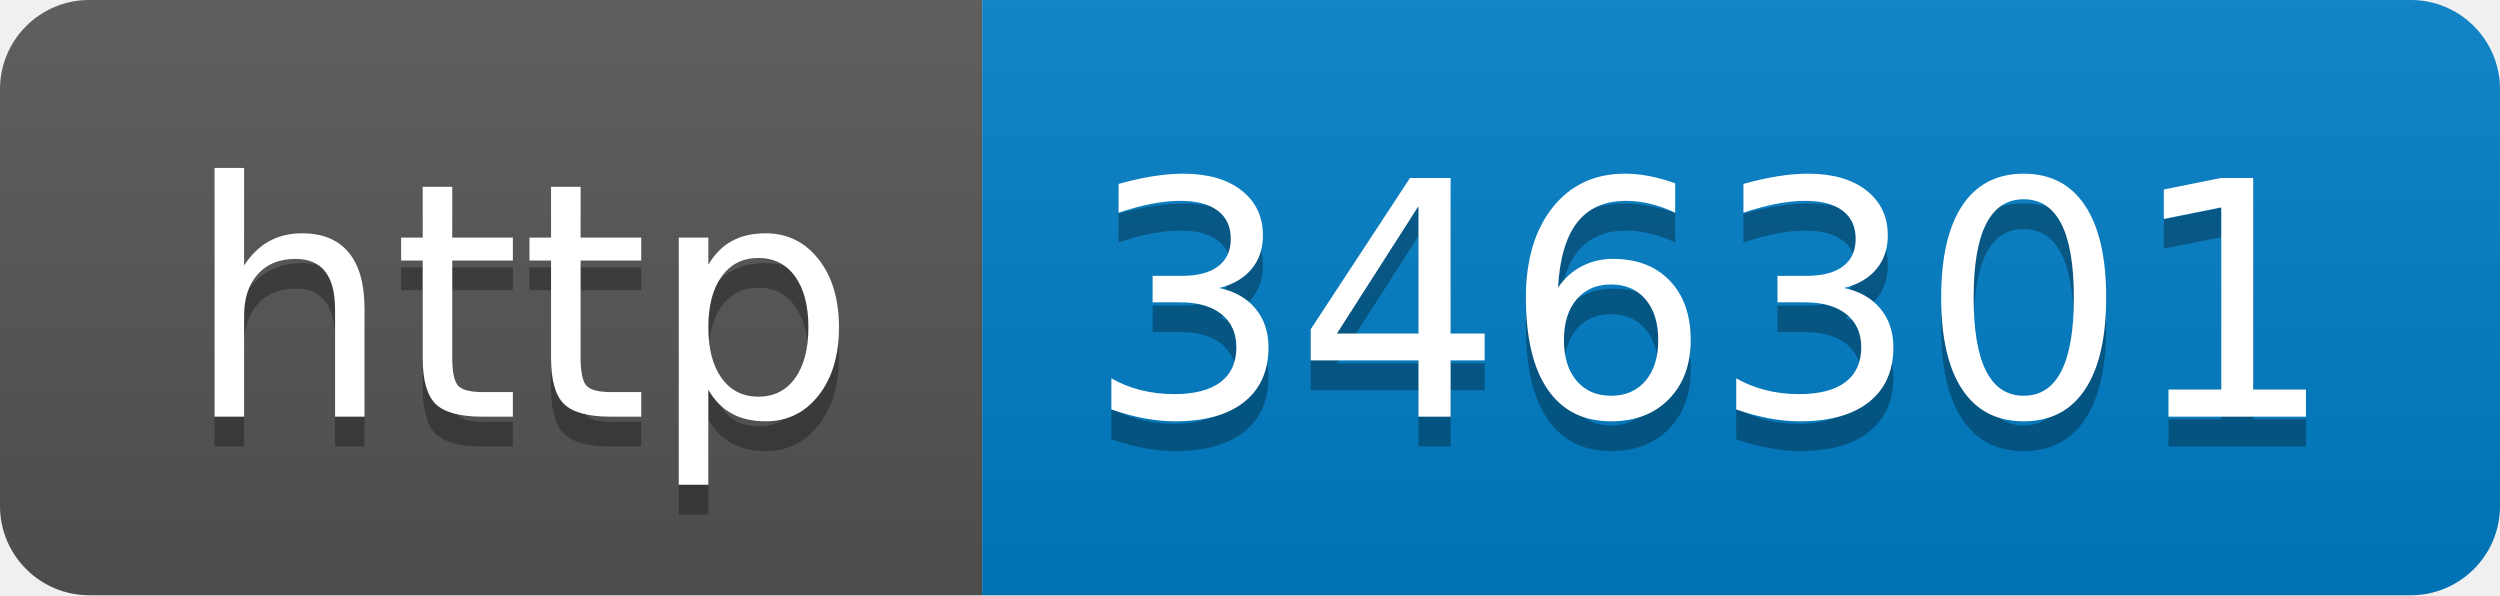
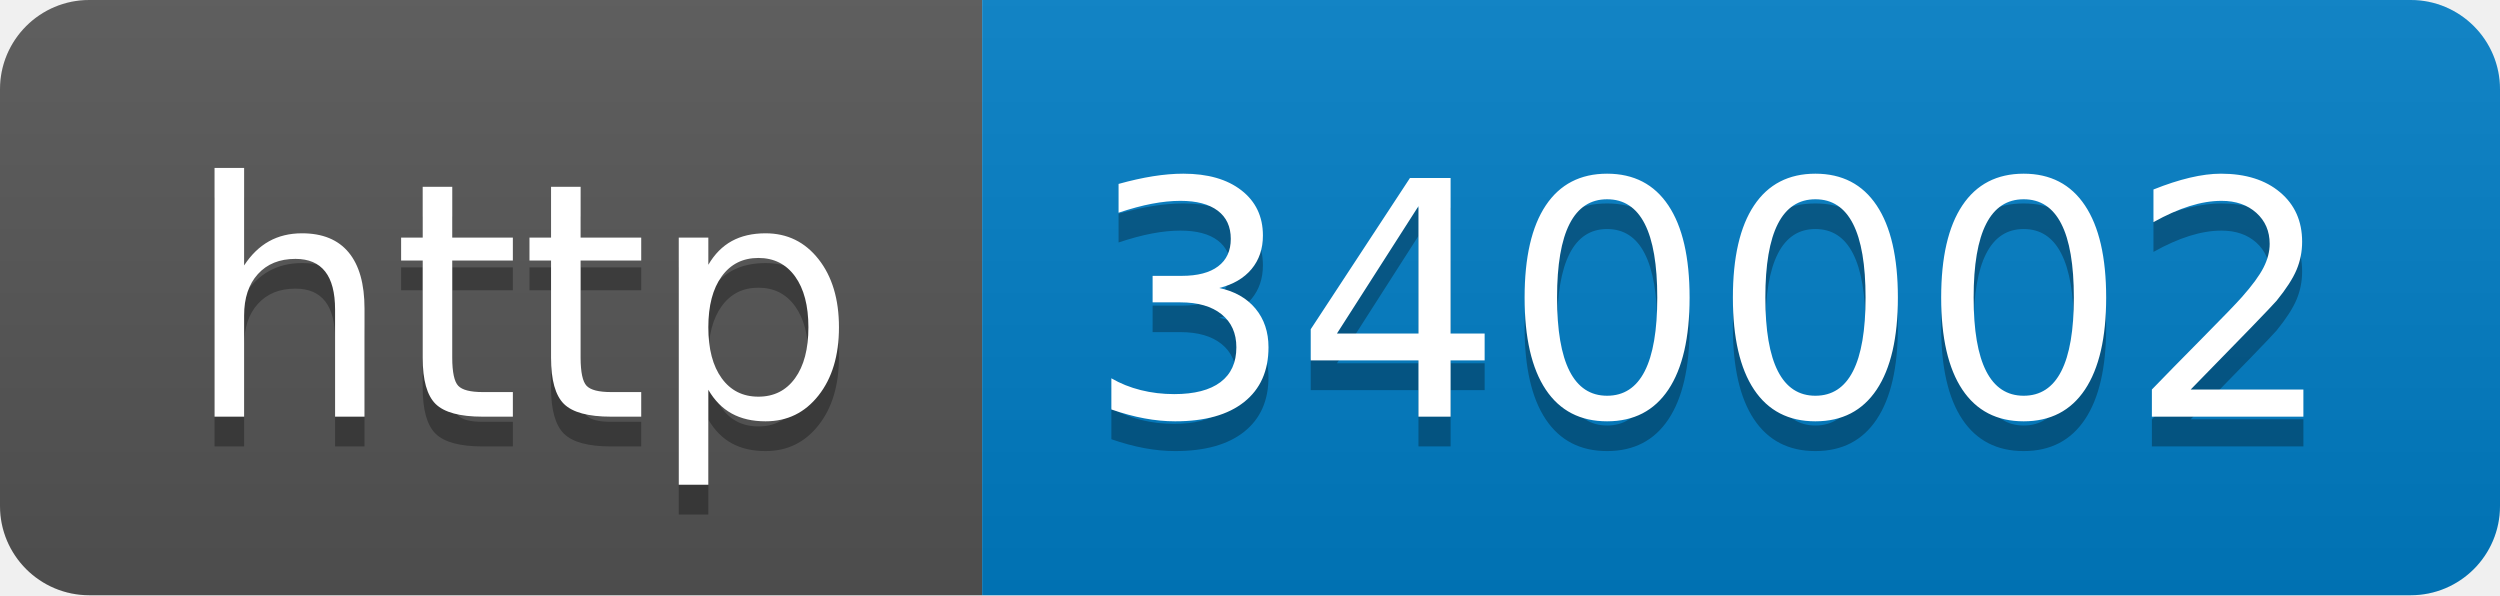
- <svg xmlns="http://www.w3.org/2000/svg" width="84" height="20" role="img" aria-label="http: 346301">
+ <svg xmlns="http://www.w3.org/2000/svg" width="84" height="20" role="img" aria-label="http: 340002">
  <linearGradient id="s" x2="0" y2="100%">
    <stop offset="0" stop-color="#bbb" stop-opacity=".1" />
    <stop offset="1" stop-opacity=".1" />
  </linearGradient>
  <clipPath id="r">
    <rect width="84" height="20" rx="3" fill="#fff" />
  </clipPath>
  <g clip-path="url(#r)">
    <rect width="33" height="20" fill="#555" />
    <rect x="33" width="51" height="20" fill="#007ec6" />
    <rect width="84" height="20" fill="url(#s)" />
  </g>
  <g fill="#fff" text-anchor="middle" font-family="Verdana,Geneva,DejaVu Sans,sans-serif" text-rendering="geometricPrecision" font-size="110">
    <text aria-hidden="true" x="175" y="150" fill="#010101" fill-opacity=".3" transform="scale(.1)" textLength="230">http</text>
    <text x="175" y="140" transform="scale(.1)" fill="#fff" textLength="230">http</text>
-     <text aria-hidden="true" x="575" y="150" fill="#010101" fill-opacity=".3" transform="scale(.1)" textLength="410">346301</text>
-     <text x="575" y="140" transform="scale(.1)" fill="#fff" textLength="410">346301</text>
+     <text aria-hidden="true" x="575" y="150" fill="#010101" fill-opacity=".3" transform="scale(.1)" textLength="410">340002</text>
+     <text x="575" y="140" transform="scale(.1)" fill="#fff" textLength="410">340002</text>
  </g>
</svg>
